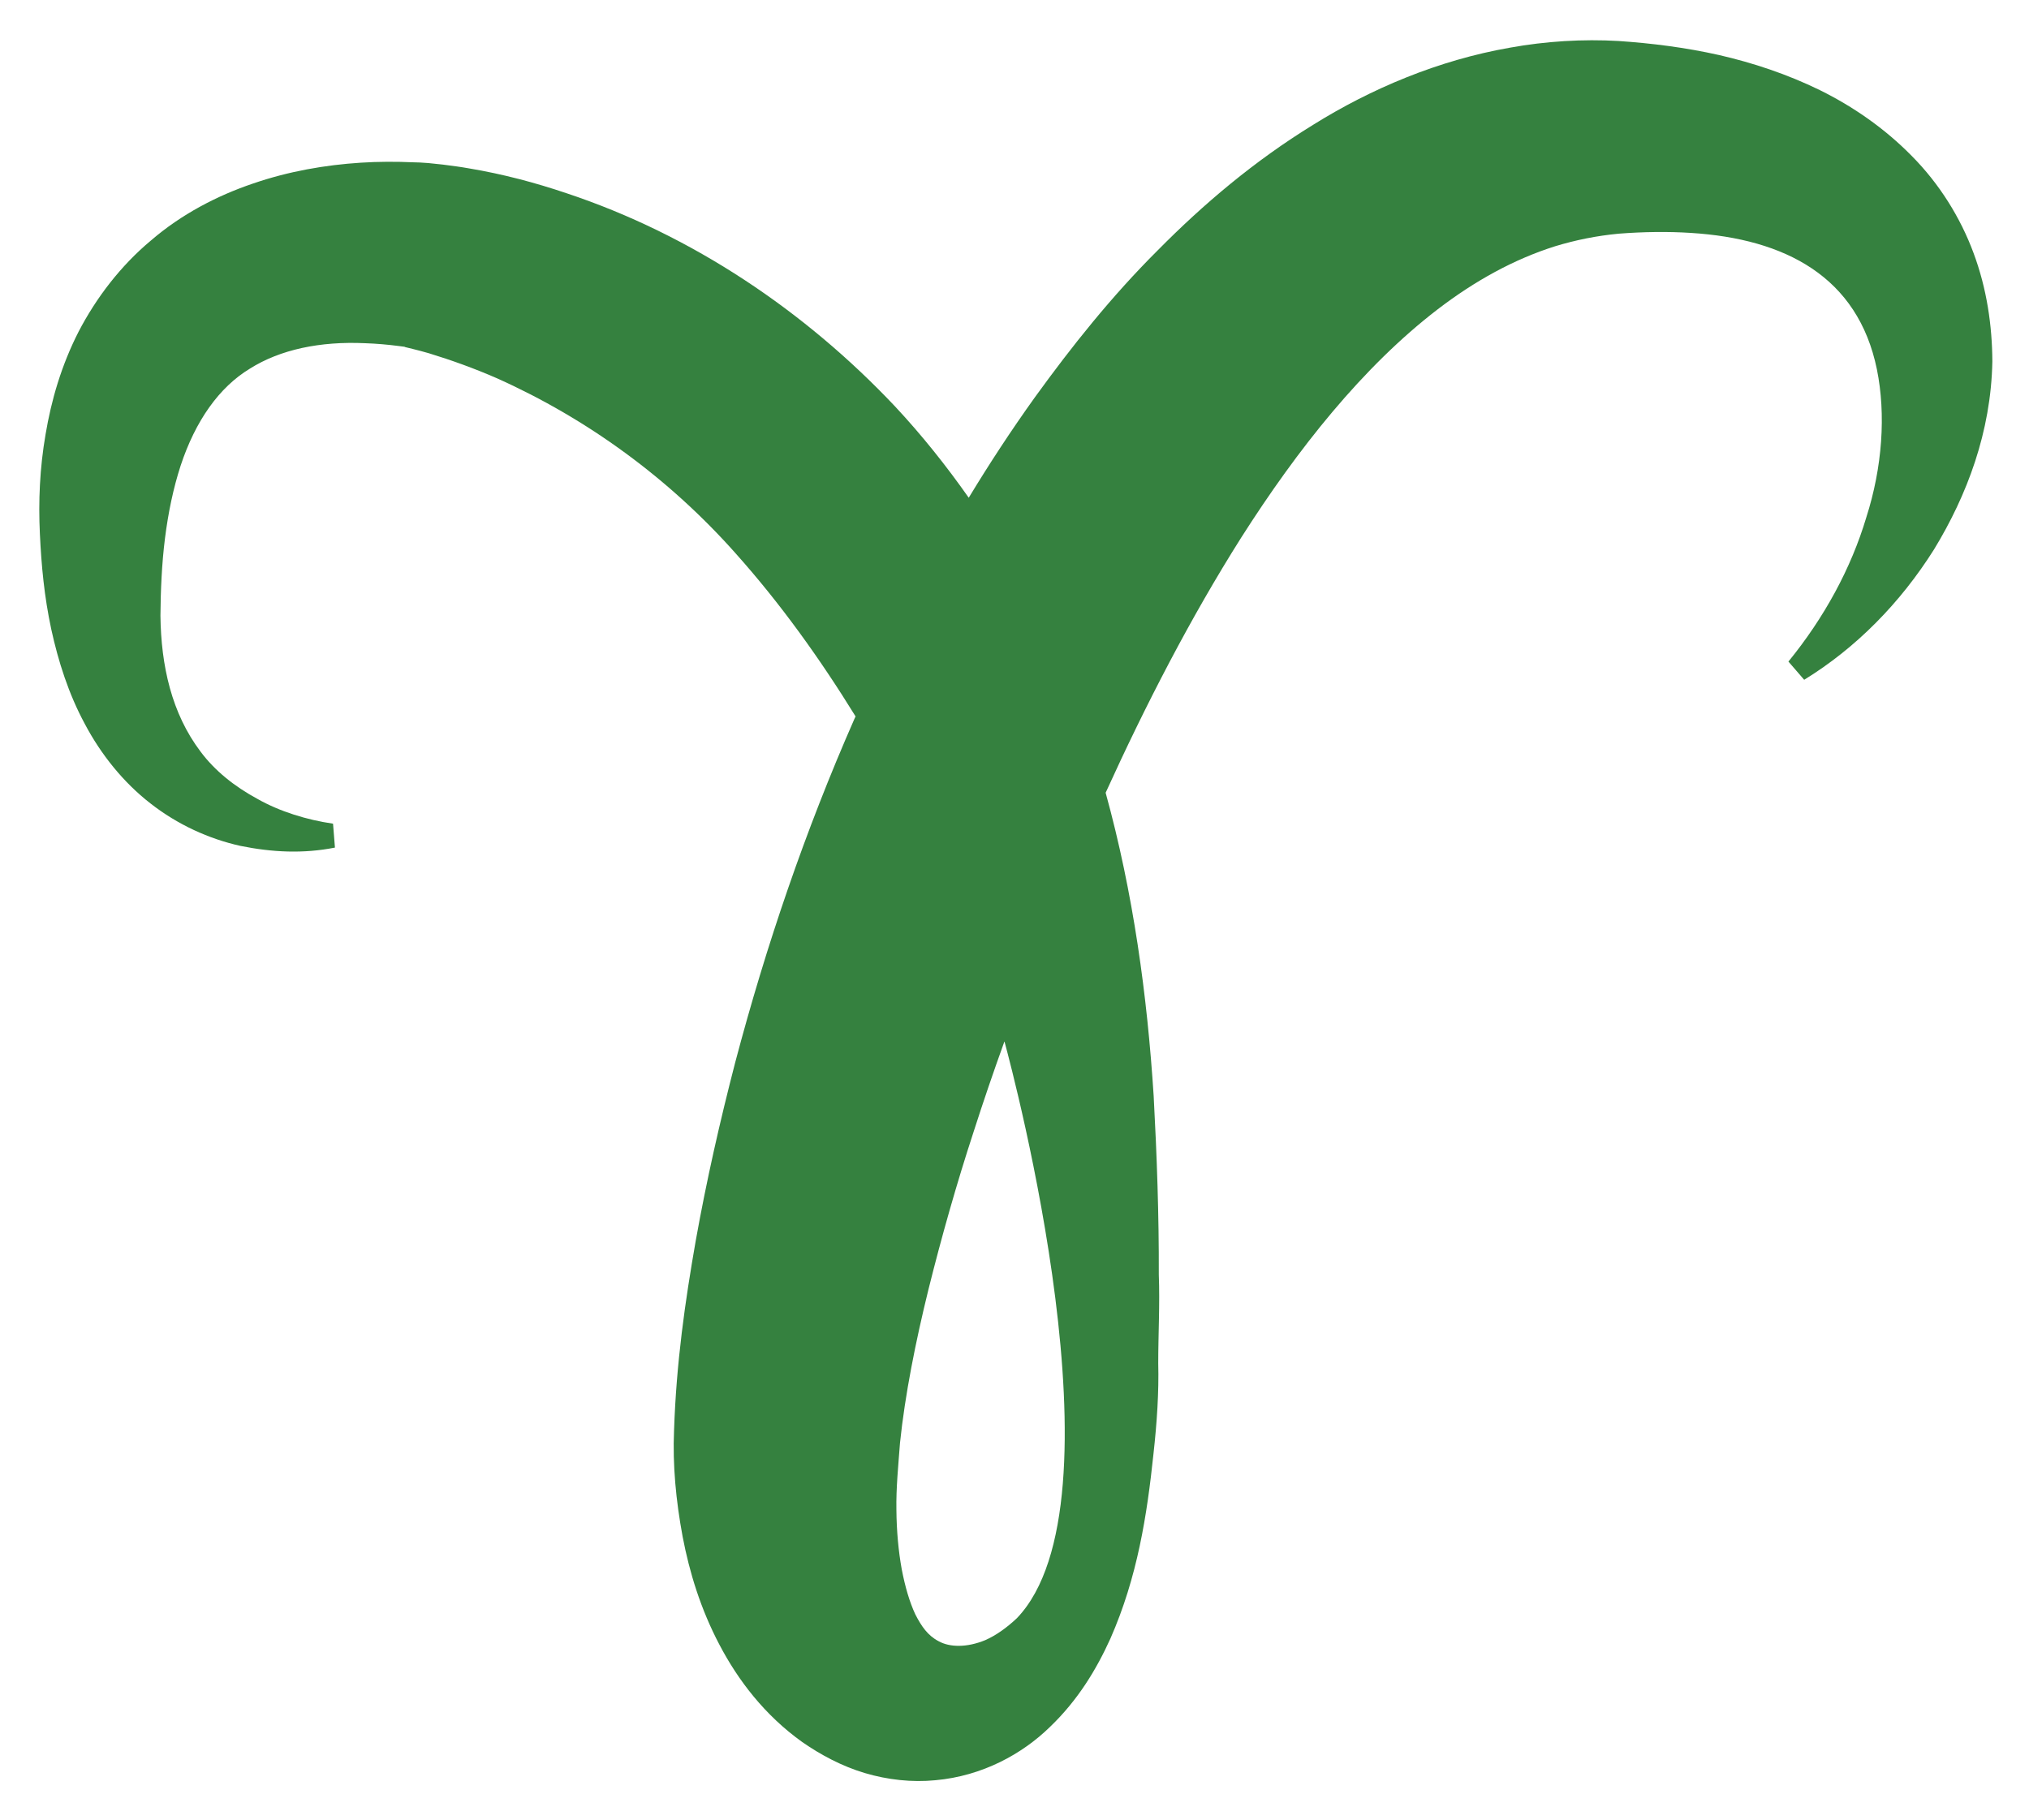
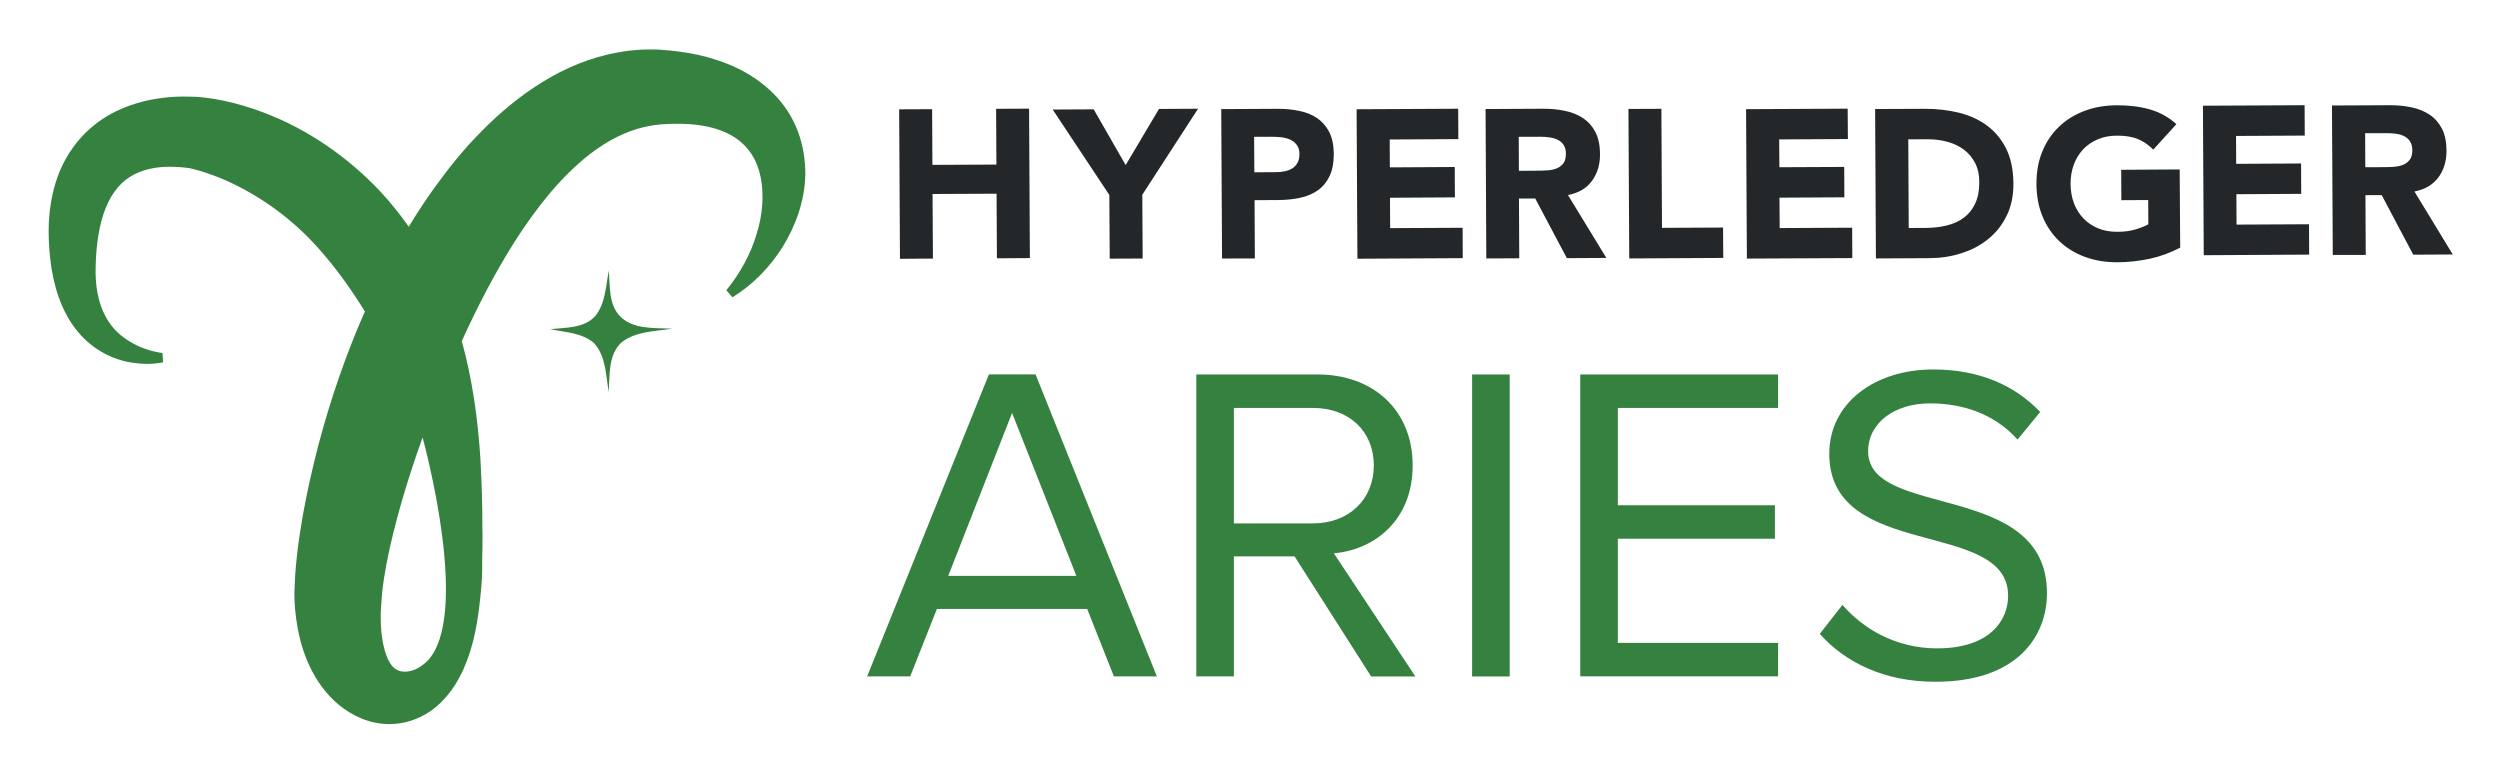
- <svg xmlns="http://www.w3.org/2000/svg" role="img" viewBox="223.44 -1.43 106.86 95.86">
-   <defs id="defs81">
-     <style id="style79" type="text/css" />
-   </defs>
-   <g id="g85">
-     <path id="path83" fill="#35813f" d="M327.38 11.9c-.69-1.87-1.81-3.66-3.25-5.11-1.43-1.46-3.1-2.61-4.84-3.47-1.74-.85-3.53-1.44-5.31-1.85-1.78-.4-3.54-.62-5.29-.74-1.88-.11-3.84.01-5.72.35-3.78.66-7.32 2.16-10.38 4.07-3.09 1.9-5.78 4.18-8.18 6.61-2.43 2.42-4.52 5.05-6.46 7.73-1.24 1.73-2.4 3.5-3.49 5.3-1.18-1.68-2.47-3.3-3.89-4.82-4.72-5-10.65-9.01-17.29-11.22-1.66-.56-3.35-1.01-5.14-1.31-.44-.08-.91-.14-1.38-.2l-.76-.08-.45-.03-.34-.01c-.9-.04-1.84-.04-2.77.02-1.87.12-3.79.45-5.68 1.1-1.89.64-3.77 1.62-5.36 2.99-1.61 1.34-2.9 3.04-3.82 4.81-.91 1.78-1.44 3.62-1.74 5.41-.31 1.79-.38 3.54-.3 5.23.08 1.7.23 3.31.6 5.04.37 1.69.91 3.4 1.77 4.99.84 1.59 2.02 3.07 3.45 4.18 1.43 1.12 3.08 1.87 4.74 2.24 1.68.34 3.31.42 4.98.09l-.1-1.26c-1.38-.2-2.81-.64-3.99-1.31-1.2-.65-2.24-1.48-2.99-2.49-1.52-2.01-2.08-4.52-2.11-7.16.01-1.3.07-2.74.24-4.08.17-1.35.44-2.64.82-3.81.78-2.37 2.03-4.14 3.65-5.12 1.6-1.01 3.71-1.45 6.07-1.34.59.02 1.17.07 1.79.15l.23.03c.12.01.02.01.11.03l.37.09c.27.07.56.14.86.23 1.18.36 2.4.8 3.59 1.32 4.75 2.13 9.07 5.28 12.58 9.24 2.33 2.61 4.4 5.49 6.3 8.57-.02.05-.05.1-.07.15-2.58 5.87-4.64 11.91-6.27 18.08-.8 3.09-1.51 6.21-2.08 9.4-.56 3.2-1.02 6.41-1.14 9.97-.08 1.84.1 3.71.45 5.6.36 1.89.95 3.82 1.94 5.7.98 1.87 2.38 3.71 4.35 5.12.99.69 2.1 1.28 3.3 1.64 1.21.36 2.49.5 3.72.38 2.48-.22 4.59-1.39 6.04-2.81 1.48-1.42 2.45-3.04 3.18-4.65 1.43-3.25 1.93-6.51 2.27-9.74.18-1.62.29-3.25.25-4.77 0-1.55.09-3.11.03-4.66.01-3.12-.1-6.25-.27-9.41-.34-5.3-1.07-10.68-2.53-15.98 2.13-4.68 4.48-9.23 7.14-13.44 2.98-4.68 6.4-8.99 10.34-12.02 1.97-1.51 4.04-2.65 6.2-3.33 1.09-.33 2.18-.55 3.34-.66 1.3-.1 2.58-.12 3.81-.04 4.95.31 8.79 2.3 9.79 7.19.48 2.37.29 5.15-.56 7.8-.8 2.68-2.21 5.27-4.1 7.59l.83.96c2.72-1.67 5.06-4.04 6.84-6.87 1.73-2.84 3-6.18 3.07-9.9-.01-1.89-.29-3.83-.99-5.71zm-55.73 71.72c-.3-.64-.54-1.45-.72-2.39-.17-.94-.27-2-.28-3.13-.02-1.14.1-2.33.19-3.52.26-2.52.82-5.33 1.5-8.09.69-2.77 1.48-5.56 2.38-8.31.51-1.59 1.05-3.17 1.62-4.75.01.02.01.05.02.07.42 1.56 6.46 24.22.64 30.31-.53.5-1.1.91-1.67 1.16-.97.4-1.87.38-2.45.06-.58-.3-.91-.79-1.23-1.41z" />
-   </g>
+ <svg xmlns="http://www.w3.org/2000/svg" role="img" viewBox="-5.03 -6.03 339.82 104.82">
+   <style>svg {enable-background:new 0 0 329.54 93.07}</style>
+   <style>.st0{fill:#35813f}</style>
+   <path d="M75.92 36.89c1.35-1.74 1.41-4.06 1.8-6.14.19 2.1-.05 4.56 1.53 6.22 1.86 1.84 4.69 1.54 7.1 1.68-2.33.36-4.91.34-6.85 1.82-1.89 1.7-1.63 4.47-1.79 6.78-.39-2.27-.36-4.86-2-6.65-1.64-1.42-3.93-1.45-5.94-1.89 2.11-.23 4.62-.09 6.15-1.82z" class="st0" />
+   <path d="M103.45 11.9c-.69-1.87-1.81-3.66-3.25-5.11-1.43-1.46-3.1-2.61-4.84-3.47-1.74-.85-3.53-1.44-5.31-1.85-1.78-.4-3.54-.62-5.29-.74-1.88-.11-3.84.01-5.72.35-3.78.66-7.32 2.16-10.38 4.07-3.09 1.9-5.78 4.18-8.18 6.61-2.43 2.42-4.52 5.05-6.46 7.73-1.24 1.73-2.4 3.5-3.49 5.3-1.18-1.68-2.47-3.3-3.89-4.82-4.72-5-10.65-9.01-17.29-11.22-1.66-.56-3.35-1.01-5.14-1.31-.44-.08-.91-.14-1.38-.2l-.76-.08-.45-.03-.34-.01c-.9-.04-1.84-.04-2.77.02-1.87.12-3.79.45-5.68 1.1-1.89.64-3.77 1.62-5.36 2.99-1.61 1.34-2.9 3.04-3.82 4.81-.91 1.78-1.44 3.62-1.74 5.41-.31 1.79-.38 3.54-.3 5.23.08 1.7.23 3.31.6 5.04.37 1.69.91 3.4 1.77 4.99.84 1.59 2.02 3.07 3.45 4.18 1.43 1.12 3.08 1.87 4.74 2.24 1.68.34 3.31.42 4.98.09l-.1-1.26c-1.38-.2-2.81-.64-3.99-1.31-1.2-.65-2.24-1.48-2.99-2.49-1.52-2.01-2.08-4.52-2.11-7.16.01-1.3.07-2.74.24-4.08.17-1.35.44-2.64.82-3.81.78-2.37 2.03-4.14 3.65-5.12 1.6-1.01 3.71-1.45 6.07-1.34.59.02 1.17.07 1.79.15l.23.03c.12.01.02.01.11.03l.37.09c.27.07.56.14.86.23 1.18.36 2.4.8 3.59 1.32 4.75 2.13 9.07 5.28 12.58 9.24 2.33 2.61 4.4 5.49 6.3 8.57-.02.05-.05.1-.07.15-2.58 5.87-4.64 11.91-6.27 18.08-.8 3.09-1.51 6.21-2.08 9.4-.56 3.2-1.02 6.41-1.14 9.97-.08 1.84.1 3.71.45 5.6.36 1.89.95 3.82 1.94 5.7.98 1.87 2.38 3.71 4.35 5.12.99.69 2.1 1.28 3.3 1.64 1.21.36 2.49.5 3.72.38 2.48-.22 4.59-1.39 6.04-2.81 1.48-1.42 2.45-3.04 3.18-4.65 1.43-3.25 1.93-6.51 2.27-9.74.18-1.62.29-3.25.25-4.77 0-1.55.09-3.11.03-4.66.01-3.12-.1-6.25-.27-9.41-.34-5.3-1.07-10.68-2.53-15.98 2.13-4.68 4.48-9.23 7.14-13.44 2.98-4.68 6.4-8.99 10.34-12.02 1.97-1.51 4.04-2.65 6.2-3.33 1.09-.33 2.18-.55 3.34-.66 1.3-.1 2.58-.12 3.81-.04 4.95.31 8.79 2.3 9.79 7.19.48 2.37.29 5.15-.56 7.8-.8 2.68-2.21 5.27-4.1 7.59l.83.96c2.72-1.67 5.06-4.04 6.84-6.87 1.73-2.84 3-6.18 3.07-9.9-.01-1.89-.29-3.83-.99-5.71zM47.72 83.62c-.3-.64-.54-1.45-.72-2.39-.17-.94-.27-2-.28-3.13-.02-1.14.1-2.33.19-3.52.26-2.52.82-5.33 1.5-8.09.69-2.77 1.48-5.56 2.38-8.31.51-1.59 1.05-3.17 1.62-4.75.01.02.01.05.02.07.42 1.56 6.46 24.22.64 30.31-.53.5-1.1.91-1.67 1.16-.97.4-1.87.38-2.45.06-.58-.3-.91-.79-1.23-1.41z" class="st0" />
+   <path fill="#24272a" d="M121.73 20.34l8.7-.04.05 8.78 4.48-.03-.11-20.31-4.48.02.04 7.58-8.7.04-.04-7.57-4.48.02.11 20.32 4.48-.03zm24.08 8.79l4.48-.02-.05-8.67 7.58-11.69-5.31.03-4.53 7.63-4.35-7.58-5.57.03 7.7 11.61zm19.73-.03l-.04-7.92 3.27-.02c1.07-.01 2.07-.11 2.99-.32.92-.2 1.71-.55 2.38-1.03.67-.48 1.19-1.13 1.57-1.93.38-.81.56-1.8.56-2.99-.01-1.2-.22-2.2-.63-3-.42-.79-.97-1.42-1.67-1.89-.7-.46-1.52-.79-2.46-.97-.94-.19-1.93-.28-2.99-.27l-7.55.04.11 20.31 4.46-.01zm2.21-16.54c.42 0 .86.02 1.32.06.46.05.88.15 1.25.32.38.17.68.41.92.73.24.31.36.73.36 1.25 0 .48-.09.88-.27 1.19-.18.32-.42.57-.71.75-.3.18-.63.32-1 .39-.38.08-.76.12-1.16.12l-2.99.02-.03-4.82 2.31-.01zm26.05 16.5l-.02-4.13-9.85.05-.02-4.13 8.82-.05-.02-4.13-8.82.05-.02-3.79 9.33-.05-.02-4.13-13.81.07.11 20.32zm14.15 0l5.37-.03-5.22-8.55c1.44-.28 2.53-.91 3.26-1.92.74-1.01 1.11-2.23 1.1-3.67-.01-1.18-.22-2.17-.63-2.97-.41-.79-.97-1.42-1.67-1.89-.7-.46-1.52-.8-2.45-.99-.93-.2-1.91-.29-2.94-.29l-7.87.04.1 20.31 4.48-.02-.04-8.12 2.21-.01 4.3 8.11zm-6.52-11.87l-.02-4.62 2.93-.01c.4 0 .81.02 1.23.08.42.06.8.16 1.12.32.33.16.6.39.81.7.21.3.32.72.32 1.23 0 .55-.12.98-.35 1.29-.24.31-.54.53-.9.68-.36.15-.77.23-1.22.26-.45.03-.88.05-1.28.05l-2.64.02zm27.78 11.84l-.03-4.13-8.3.04-.08-16.18-4.48.02.11 20.32zm17.54.02l-.02-4.13-9.85.05-.03-4.13 8.82-.05-.02-4.13-8.81.04-.03-3.78 9.34-.05-.03-4.13-13.81.07.11 20.31zm18.5-2.61c1.05-.85 1.88-1.91 2.49-3.17.62-1.25.92-2.71.91-4.35-.01-1.86-.34-3.43-.98-4.73-.65-1.3-1.52-2.35-2.62-3.16-1.09-.81-2.38-1.39-3.84-1.75-1.47-.35-3.01-.53-4.64-.52l-6.72.03.11 20.31 7.32-.04c1.51-.01 2.96-.23 4.33-.68 1.38-.43 2.59-1.08 3.64-1.94zm-8.5-1.49l-2.33.01-.06-12.05 2.64-.01c.94 0 1.84.11 2.69.35.85.23 1.6.59 2.23 1.06.63.48 1.14 1.08 1.52 1.81.38.74.57 1.6.57 2.59.01 1.15-.18 2.12-.55 2.91-.37.8-.88 1.44-1.53 1.93s-1.42.84-2.31 1.06c-.88.23-1.84.33-2.87.34zm26.55-7.9l.02 4.13 3.65-.02.02 3.3c-.42.23-.98.46-1.69.68-.71.22-1.55.34-2.53.34-.96 0-1.83-.15-2.6-.47-.78-.32-1.44-.77-2-1.35-.56-.58-.99-1.27-1.29-2.06-.3-.79-.45-1.66-.46-2.62-.01-.94.14-1.81.43-2.61.29-.81.72-1.5 1.27-2.09.55-.59 1.22-1.04 1.99-1.37.77-.33 1.64-.5 2.6-.5 1.15-.01 2.11.15 2.87.47.77.32 1.46.8 2.08 1.43l3.14-3.46c-1.04-.95-2.24-1.62-3.61-2.01-1.37-.39-2.87-.57-4.5-.56-1.59.01-3.05.26-4.39.77-1.34.5-2.49 1.22-3.46 2.15-.97.93-1.73 2.06-2.27 3.38-.54 1.32-.8 2.8-.79 4.42.01 1.63.29 3.1.84 4.42.55 1.32 1.32 2.44 2.3 3.36.98.92 2.14 1.63 3.48 2.12 1.34.49 2.81.73 4.4.72 1.49-.01 2.96-.17 4.39-.48 1.43-.31 2.81-.82 4.13-1.51L291.25 17l-7.95.05zm25.55 11.53l-.02-4.13-9.85.05-.02-4.13 8.81-.05-.02-4.13-8.82.05-.02-3.79 9.34-.05-.02-4.13-13.82.07.11 20.32zm7.69.04l-.04-8.12 2.21-.01 4.29 8.1 5.37-.03-5.21-8.56c1.44-.28 2.52-.92 3.26-1.92.74-1.01 1.11-2.23 1.1-3.67-.01-1.18-.22-2.17-.63-2.97-.42-.79-.97-1.42-1.68-1.89-.7-.46-1.52-.8-2.45-.99-.93-.2-1.91-.29-2.94-.29l-7.87.04.11 20.31h4.48zm2.84-16.55c.4 0 .81.02 1.24.08.42.05.8.16 1.12.32.33.16.6.39.81.7.21.3.32.72.32 1.23 0 .55-.12.98-.35 1.29-.24.31-.54.53-.9.68-.36.15-.77.23-1.22.27-.45.03-.88.05-1.28.05l-2.64.01-.02-4.62 2.92-.01z" />
+   <path d="M146.38 85.91l-3.63-9.17h-20.43l-3.63 9.17h-5.85l16.55-41.05h6.34l16.49 41.05h-5.84zM132.54 50.1l-8.68 22.15h17.42l-8.74-22.15zm48.8 35.81l-10.4-16.31h-8.25v16.31h-5.11V44.87h16.49c7.51 0 12.92 4.8 12.92 12.37 0 7.38-5.11 11.45-10.71 11.94l11.08 16.74h-6.02zm.37-28.67c0-4.68-3.39-7.82-8.25-7.82h-10.77v15.69h10.77c4.86 0 8.25-3.26 8.25-7.87zm13.36 28.67V44.87h5.11v41.05h-5.11zm14.7 0V44.87h26.89v4.55h-21.78v13.23h21.35v4.55h-21.35v14.15h21.78v4.55h-26.89zm32.56-5.78l3.08-3.94c2.65 3.08 7.08 5.91 12.86 5.91 7.32 0 9.66-3.94 9.66-7.14 0-10.58-24.31-4.68-24.31-19.32 0-6.77 6.03-11.45 14.15-11.45 6.21 0 11.08 2.15 14.52 5.78l-3.08 3.75c-3.08-3.45-7.38-4.92-11.88-4.92-4.86 0-8.43 2.65-8.43 6.52 0 9.23 24.31 3.94 24.31 19.26 0 5.91-4.06 12.06-15.14 12.06-7.06.01-12.36-2.7-15.74-6.51z" class="st0" />
</svg>
